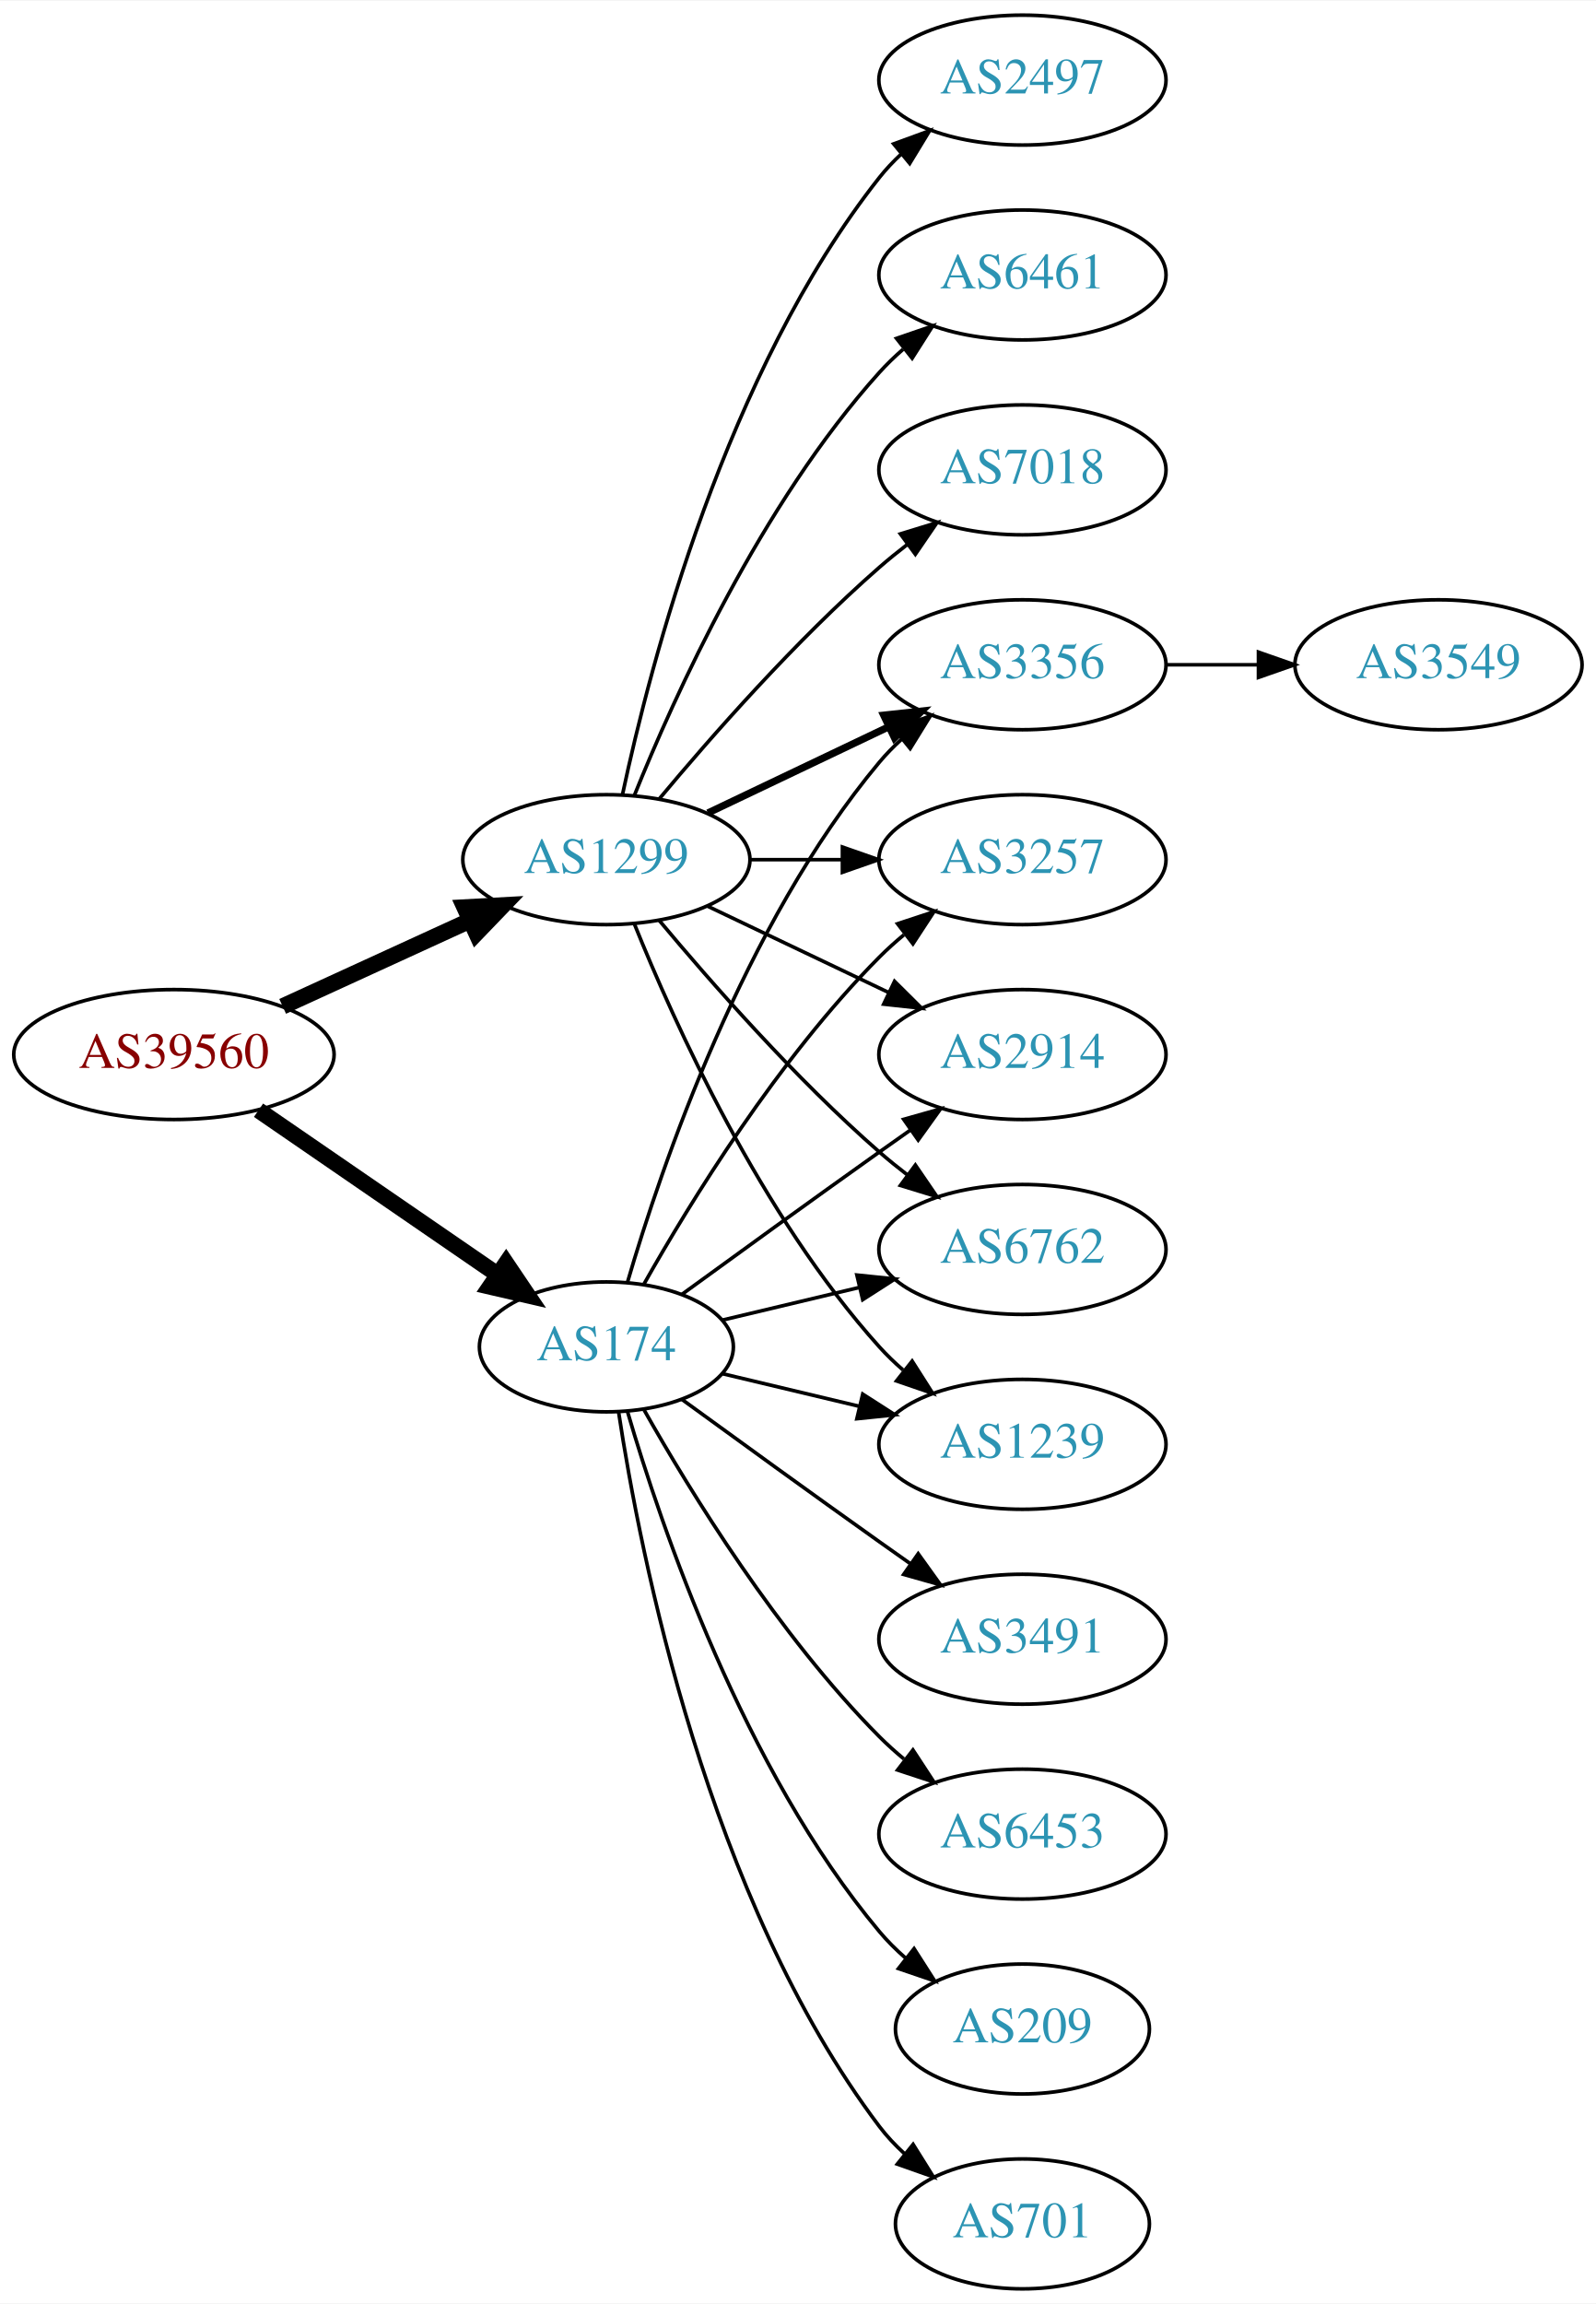
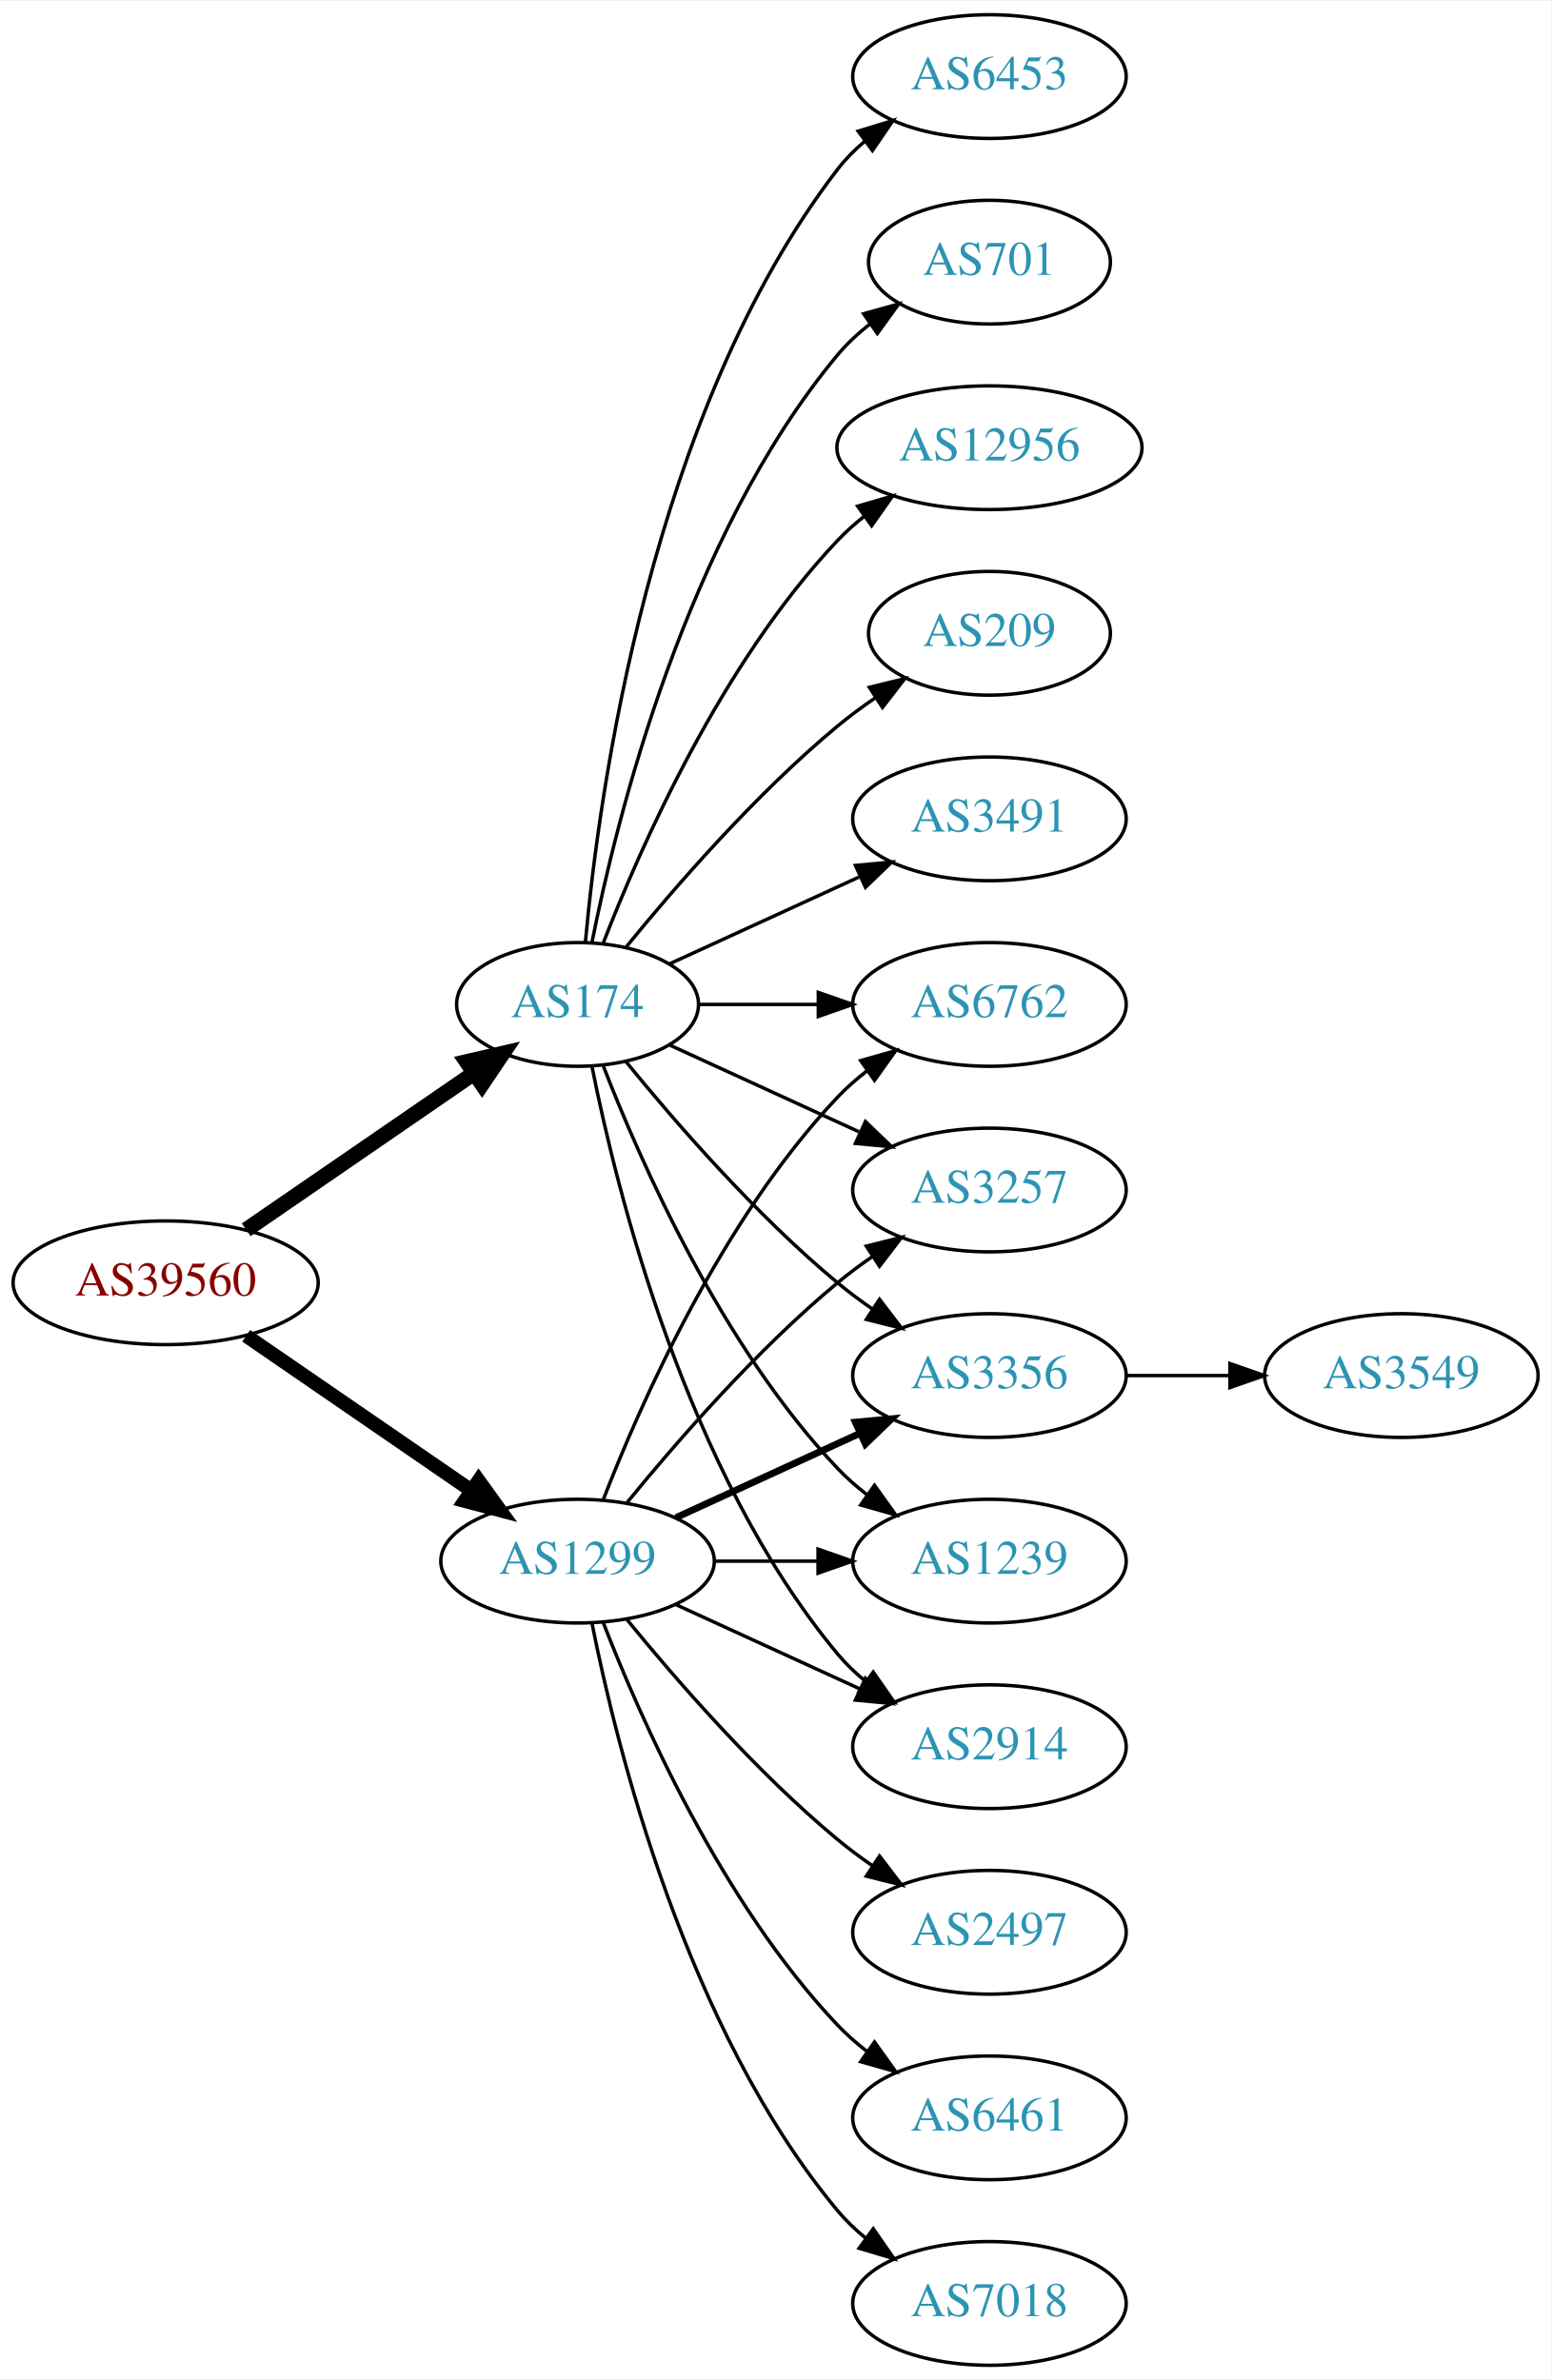
- <svg xmlns="http://www.w3.org/2000/svg" xmlns:xlink="http://www.w3.org/1999/xlink" width="442pt" height="638pt" viewBox="0.00 0.00 442.27 638.00">
-   <g id="graph0" class="graph" transform="scale(1 1) rotate(0) translate(4 634)">
-     <polygon fill="white" stroke="none" points="-4,4 -4,-634 438.271,-634 438.271,4 -4,4" />
+ <svg xmlns="http://www.w3.org/2000/svg" xmlns:xlink="http://www.w3.org/1999/xlink" width="451pt" height="692pt" viewBox="0.00 0.00 451.37 692.00">
+   <g id="graph0" class="graph" transform="scale(1 1) rotate(0) translate(4 688)">
+     <polygon fill="white" stroke="none" points="-4,4 -4,-688 447.37,-688 447.37,4 -4,4" />
    <g id="node1" class="node">
      <g id="a_node1">
        <a xlink:href="/asn/39560" xlink:title="AS39560 ~ KT-NET Communications GmbH [AT]">
-           <ellipse fill="#ffffff" stroke="black" cx="44.196" cy="-342" rx="44.393" ry="18" />
-           <text text-anchor="middle" x="44.196" y="-338.3" font-family="Times,serif" font-size="14.00" fill="#880000">AS39560</text>
+           <ellipse fill="#ffffff" stroke="black" cx="44.196" cy="-315" rx="44.393" ry="18" />
+           <text text-anchor="middle" x="44.196" y="-311.3" font-family="Times,serif" font-size="14.00" fill="#880000">AS39560</text>
        </a>
      </g>
    </g>
    <g id="node2" class="node">
      <g id="a_node2">
        <a xlink:href="/asn/174" xlink:title="AS174 ~ Cogent Communications [US]">
-           <ellipse fill="#ffffff" stroke="black" cx="164.039" cy="-261" rx="35.194" ry="18" />
-           <text text-anchor="middle" x="164.039" y="-257.3" font-family="Times,serif" font-size="14.00" fill="#2c94b3">AS174</text>
+           <ellipse fill="#ffffff" stroke="black" cx="164.039" cy="-396" rx="35.194" ry="18" />
+           <text text-anchor="middle" x="164.039" y="-392.3" font-family="Times,serif" font-size="14.00" fill="#2c94b3">AS174</text>
        </a>
      </g>
    </g>
    <g id="edge1" class="edge">
-       <path fill="none" stroke="black" stroke-width="4.5" d="M67.639,-326.574C86.454,-313.641 113.45,-295.085 133.927,-281.01" />
-       <polygon fill="black" stroke="black" stroke-width="4.5" points="136.249,-284.192 142.26,-275.282 131.789,-277.702 136.249,-284.192" />
+       <path fill="none" stroke="black" stroke-width="4.5" d="M67.639,-330.426C86.454,-343.359 113.45,-361.915 133.927,-375.99" />
+       <polygon fill="black" stroke="black" stroke-width="4.5" points="131.789,-379.298 142.26,-381.718 136.249,-372.808 131.789,-379.298" />
    </g>
    <g id="node3" class="node">
      <g id="a_node3">
        <a xlink:href="/asn/1299" xlink:title="AS1299 ~ Telia Carrier [EU]">
-           <ellipse fill="#ffffff" stroke="black" cx="164.039" cy="-396" rx="39.794" ry="18" />
-           <text text-anchor="middle" x="164.039" y="-392.3" font-family="Times,serif" font-size="14.00" fill="#2c94b3">AS1299</text>
+           <ellipse fill="#ffffff" stroke="black" cx="164.039" cy="-234" rx="39.794" ry="18" />
+           <text text-anchor="middle" x="164.039" y="-230.3" font-family="Times,serif" font-size="14.00" fill="#2c94b3">AS1299</text>
        </a>
      </g>
    </g>
    <g id="edge2" class="edge">
-       <path fill="none" stroke="black" stroke-width="4.5" d="M74.326,-355.348C89.937,-362.502 109.335,-371.391 126.007,-379.03" />
-       <polygon fill="black" stroke="black" stroke-width="4.5" points="124.727,-382.775 135.459,-383.362 128.008,-375.616 124.727,-382.775" />
+       <path fill="none" stroke="black" stroke-width="4.091" d="M67.639,-299.574C86.22,-286.802 112.781,-268.545 133.161,-254.537" />
+       <polygon fill="black" stroke="black" stroke-width="4.091" points="135.262,-257.436 141.475,-248.822 131.206,-251.537 135.262,-257.436" />
    </g>
    <g id="node4" class="node">
      <g id="a_node4">
        <a xlink:href="/asn/3491" xlink:title="AS3491 ~ PCCW Global, Inc. [US]">
-           <ellipse fill="#ffffff" stroke="black" cx="279.332" cy="-180" rx="39.794" ry="18" />
-           <text text-anchor="middle" x="279.332" y="-176.3" font-family="Times,serif" font-size="14.00" fill="#2c94b3">AS3491</text>
+           <ellipse fill="#ffffff" stroke="black" cx="283.881" cy="-450" rx="39.794" ry="18" />
+           <text text-anchor="middle" x="283.881" y="-446.3" font-family="Times,serif" font-size="14.00" fill="#2c94b3">AS3491</text>
        </a>
      </g>
    </g>
    <g id="edge3" class="edge">
-       <path fill="none" stroke="black" d="M184.935,-246.471C199.936,-235.55 221.043,-220.253 239.685,-207 242.506,-204.995 245.449,-202.915 248.397,-200.841" />
-       <polygon fill="black" stroke="black" points="250.443,-203.681 256.621,-195.074 246.424,-197.95 250.443,-203.681" />
+       <path fill="none" stroke="black" d="M190.9,-407.851C207.02,-415.238 228.023,-424.862 245.888,-433.048" />
+       <polygon fill="black" stroke="black" points="244.89,-436.441 255.439,-437.425 247.806,-430.077 244.89,-436.441" />
    </g>
    <g id="node5" class="node">
      <g id="a_node5">
-         <a xlink:href="/asn/2914" xlink:title="AS2914 ~ NTT America, Inc. [US]">
-           <ellipse fill="#ffffff" stroke="black" cx="279.332" cy="-342" rx="39.794" ry="18" />
-           <text text-anchor="middle" x="279.332" y="-338.3" font-family="Times,serif" font-size="14.00" fill="#2c94b3">AS2914</text>
+         <a xlink:href="/asn/6453" xlink:title="AS6453 ~ TATA COMMUNICATIONS (AMERICA) INC [US]">
+           <ellipse fill="#ffffff" stroke="black" cx="283.881" cy="-666" rx="39.794" ry="18" />
+           <text text-anchor="middle" x="283.881" y="-662.3" font-family="Times,serif" font-size="14.00" fill="#2c94b3">AS6453</text>
        </a>
      </g>
    </g>
    <g id="edge4" class="edge">
-       <path fill="none" stroke="black" d="M184.935,-275.529C199.936,-286.45 221.043,-301.747 239.685,-315 242.506,-317.005 245.449,-319.085 248.397,-321.159" />
-       <polygon fill="black" stroke="black" points="246.424,-324.05 256.621,-326.926 250.443,-318.319 246.424,-324.05" />
+       <path fill="none" stroke="black" d="M166.323,-414.117C170.221,-457.332 185.238,-568.131 239.685,-639 241.975,-641.981 244.695,-644.716 247.639,-647.205" />
+       <polygon fill="black" stroke="black" points="245.686,-650.113 255.816,-653.218 249.833,-644.473 245.686,-650.113" />
    </g>
    <g id="node6" class="node">
      <g id="a_node6">
-         <a xlink:href="/asn/6453" xlink:title="AS6453 ~ TATA COMMUNICATIONS (AMERICA) INC [US]">
-           <ellipse fill="#ffffff" stroke="black" cx="279.332" cy="-126" rx="39.794" ry="18" />
-           <text text-anchor="middle" x="279.332" y="-122.3" font-family="Times,serif" font-size="14.00" fill="#2c94b3">AS6453</text>
+         <a xlink:href="/asn/6762" xlink:title="AS6762 ~ TELECOM ITALIA SPARKLE S.p.A. [IT]">
+           <ellipse fill="#ffffff" stroke="black" cx="283.881" cy="-396" rx="39.794" ry="18" />
+           <text text-anchor="middle" x="283.881" y="-392.3" font-family="Times,serif" font-size="14.00" fill="#2c94b3">AS6762</text>
        </a>
      </g>
    </g>
    <g id="edge5" class="edge">
-       <path fill="none" stroke="black" d="M174.498,-243.51C187.28,-220.904 211.712,-181.114 239.685,-153 241.796,-150.879 244.092,-148.812 246.477,-146.829" />
-       <polygon fill="black" stroke="black" points="248.993,-149.31 254.793,-140.444 244.73,-143.758 248.993,-149.31" />
+       <path fill="none" stroke="black" d="M199.44,-396C210.264,-396 222.432,-396 234.059,-396" />
+       <polygon fill="black" stroke="black" points="234.09,-399.5 244.09,-396 234.09,-392.5 234.09,-399.5" />
    </g>
    <g id="node7" class="node">
      <g id="a_node7">
-         <a xlink:href="/asn/6762" xlink:title="AS6762 ~ TELECOM ITALIA SPARKLE S.p.A. [IT]">
-           <ellipse fill="#ffffff" stroke="black" cx="279.332" cy="-288" rx="39.794" ry="18" />
-           <text text-anchor="middle" x="279.332" y="-284.3" font-family="Times,serif" font-size="14.00" fill="#2c94b3">AS6762</text>
+         <a xlink:href="/asn/3257" xlink:title="AS3257 ~ GTT [DE]">
+           <ellipse fill="#ffffff" stroke="black" cx="283.881" cy="-342" rx="39.794" ry="18" />
+           <text text-anchor="middle" x="283.881" y="-338.3" font-family="Times,serif" font-size="14.00" fill="#2c94b3">AS3257</text>
        </a>
      </g>
    </g>
    <g id="edge6" class="edge">
-       <path fill="none" stroke="black" d="M196.296,-268.449C207.976,-271.233 221.472,-274.449 234.101,-277.459" />
-       <polygon fill="black" stroke="black" points="233.454,-280.903 243.993,-279.816 235.077,-274.093 233.454,-280.903" />
+       <path fill="none" stroke="black" d="M190.9,-384.149C207.02,-376.762 228.023,-367.138 245.888,-358.952" />
+       <polygon fill="black" stroke="black" points="247.806,-361.923 255.439,-354.575 244.89,-355.559 247.806,-361.923" />
    </g>
    <g id="node8" class="node">
      <g id="a_node8">
-         <a xlink:href="/asn/209" xlink:title="AS209 ~ CenturyLink Communications, LLC [US]">
-           <ellipse fill="#ffffff" stroke="black" cx="279.332" cy="-72" rx="35.194" ry="18" />
-           <text text-anchor="middle" x="279.332" y="-68.3" font-family="Times,serif" font-size="14.00" fill="#2c94b3">AS209</text>
+         <a xlink:href="/asn/3356" xlink:title="AS3356 ~ Level 3 Parent, LLC [US]">
+           <ellipse fill="#ffffff" stroke="black" cx="283.881" cy="-288" rx="39.794" ry="18" />
+           <text text-anchor="middle" x="283.881" y="-284.3" font-family="Times,serif" font-size="14.00" fill="#2c94b3">AS3356</text>
        </a>
      </g>
    </g>
    <g id="edge7" class="edge">
-       <path fill="none" stroke="black" d="M169.913,-242.998C179.227,-211.156 202.043,-144.019 239.685,-99 241.838,-96.426 244.292,-93.983 246.896,-91.697" />
-       <polygon fill="black" stroke="black" points="249.303,-94.257 255.007,-85.328 244.98,-88.751 249.303,-94.257" />
+       <path fill="none" stroke="black" d="M178.196,-379.257C192.281,-361.961 215.84,-334.777 239.685,-315 242.901,-312.332 246.402,-309.73 249.972,-307.259" />
+       <polygon fill="black" stroke="black" points="251.896,-310.183 258.329,-301.764 248.05,-304.334 251.896,-310.183" />
    </g>
    <g id="node9" class="node">
      <g id="a_node9">
        <a xlink:href="/asn/701" xlink:title="AS701 ~ UUNET [US]">
-           <ellipse fill="#ffffff" stroke="black" cx="279.332" cy="-18" rx="35.194" ry="18" />
-           <text text-anchor="middle" x="279.332" y="-14.3" font-family="Times,serif" font-size="14.00" fill="#2c94b3">AS701</text>
+           <ellipse fill="#ffffff" stroke="black" cx="283.881" cy="-612" rx="35.194" ry="18" />
+           <text text-anchor="middle" x="283.881" y="-608.3" font-family="Times,serif" font-size="14.00" fill="#2c94b3">AS701</text>
        </a>
      </g>
    </g>
    <g id="edge8" class="edge">
-       <path fill="none" stroke="black" d="M167.415,-243.014C173.389,-203.578 192.1,-108.005 239.685,-45 241.708,-42.322 244.073,-39.81 246.621,-37.478" />
-       <polygon fill="black" stroke="black" points="249.035,-40.029 254.646,-31.042 244.655,-34.568 249.035,-40.029" />
+       <path fill="none" stroke="black" d="M168.237,-414.073C175.401,-450.141 195.675,-532.125 239.685,-585 242.422,-588.288 245.667,-591.298 249.13,-594.017" />
+       <polygon fill="black" stroke="black" points="247.265,-596.983 257.471,-599.827 251.267,-591.239 247.265,-596.983" />
    </g>
    <g id="node10" class="node">
      <g id="a_node10">
        <a xlink:href="/asn/1239" xlink:title="AS1239 ~ Sprint [US]">
-           <ellipse fill="#ffffff" stroke="black" cx="279.332" cy="-234" rx="39.794" ry="18" />
-           <text text-anchor="middle" x="279.332" y="-230.3" font-family="Times,serif" font-size="14.00" fill="#2c94b3">AS1239</text>
+           <ellipse fill="#ffffff" stroke="black" cx="283.881" cy="-234" rx="39.794" ry="18" />
+           <text text-anchor="middle" x="283.881" y="-230.3" font-family="Times,serif" font-size="14.00" fill="#2c94b3">AS1239</text>
        </a>
      </g>
    </g>
    <g id="edge9" class="edge">
-       <path fill="none" stroke="black" d="M196.296,-253.551C207.976,-250.767 221.472,-247.551 234.101,-244.541" />
-       <polygon fill="black" stroke="black" points="235.077,-247.907 243.993,-242.184 233.454,-241.097 235.077,-247.907" />
+       <path fill="none" stroke="black" d="M171.562,-378.006C182.312,-350.272 205.969,-296.571 239.685,-261 242.271,-258.272 245.188,-255.706 248.257,-253.323" />
+       <polygon fill="black" stroke="black" points="250.435,-256.07 256.605,-247.457 246.411,-250.342 250.435,-256.07" />
    </g>
    <g id="node11" class="node">
      <g id="a_node11">
-         <a xlink:href="/asn/3356" xlink:title="AS3356 ~ Level 3 Parent, LLC [US]">
-           <ellipse fill="#ffffff" stroke="black" cx="279.332" cy="-450" rx="39.794" ry="18" />
-           <text text-anchor="middle" x="279.332" y="-446.3" font-family="Times,serif" font-size="14.00" fill="#2c94b3">AS3356</text>
+         <a xlink:href="/asn/12956" xlink:title="AS12956 ~ TELXIUS [ES]">
+           <ellipse fill="#ffffff" stroke="black" cx="283.881" cy="-558" rx="44.393" ry="18" />
+           <text text-anchor="middle" x="283.881" y="-554.3" font-family="Times,serif" font-size="14.00" fill="#2c94b3">AS12956</text>
        </a>
      </g>
    </g>
    <g id="edge10" class="edge">
-       <path fill="none" stroke="black" d="M169.913,-279.002C179.227,-310.844 202.043,-377.981 239.685,-423 241.555,-425.237 243.654,-427.374 245.88,-429.396" />
-       <polygon fill="black" stroke="black" points="243.823,-432.234 253.799,-435.804 248.227,-426.793 243.823,-432.234" />
+       <path fill="none" stroke="black" d="M171.562,-413.994C182.312,-441.728 205.969,-495.429 239.685,-531 242.069,-533.515 244.736,-535.893 247.542,-538.117" />
+       <polygon fill="black" stroke="black" points="245.535,-540.985 255.704,-543.961 249.611,-535.293 245.535,-540.985" />
    </g>
    <g id="node12" class="node">
      <g id="a_node12">
-         <a xlink:href="/asn/3257" xlink:title="AS3257 ~ GTT [DE]">
-           <ellipse fill="#ffffff" stroke="black" cx="279.332" cy="-396" rx="39.794" ry="18" />
-           <text text-anchor="middle" x="279.332" y="-392.3" font-family="Times,serif" font-size="14.00" fill="#2c94b3">AS3257</text>
+         <a xlink:href="/asn/2914" xlink:title="AS2914 ~ NTT America, Inc. [US]">
+           <ellipse fill="#ffffff" stroke="black" cx="283.881" cy="-180" rx="39.794" ry="18" />
+           <text text-anchor="middle" x="283.881" y="-176.3" font-family="Times,serif" font-size="14.00" fill="#2c94b3">AS2914</text>
        </a>
      </g>
    </g>
    <g id="edge11" class="edge">
-       <path fill="none" stroke="black" d="M174.498,-278.49C187.28,-301.096 211.712,-340.886 239.685,-369 241.796,-371.121 244.092,-373.188 246.477,-375.171" />
-       <polygon fill="black" stroke="black" points="244.73,-378.242 254.793,-381.556 248.993,-372.69 244.73,-378.242" />
-     </g>
-     <g id="edge14" class="edge">
-       <path fill="none" stroke="black" d="M192.175,-383.066C207.169,-375.919 225.99,-366.948 242.213,-359.215" />
-       <polygon fill="black" stroke="black" points="243.895,-362.291 251.417,-354.829 240.884,-355.972 243.895,-362.291" />
-     </g>
-     <g id="edge17" class="edge">
-       <path fill="none" stroke="black" d="M178.669,-379.183C192.951,-362.071 216.498,-335.255 239.685,-315 242.151,-312.846 244.789,-310.706 247.487,-308.628" />
-       <polygon fill="black" stroke="black" points="249.66,-311.375 255.641,-302.63 245.512,-305.736 249.66,-311.375" />
-     </g>
-     <g id="edge18" class="edge">
-       <path fill="none" stroke="black" d="M171.786,-378.213C182.837,-350.757 206.891,-297.422 239.685,-261 241.688,-258.776 243.906,-256.637 246.239,-254.603" />
-       <polygon fill="black" stroke="black" points="248.769,-257.065 254.458,-248.127 244.437,-251.567 248.769,-257.065" />
-     </g>
-     <g id="edge12" class="edge">
-       <path fill="none" stroke="black" stroke-width="2" d="M192.175,-408.934C207.169,-416.081 225.99,-425.052 242.213,-432.785" />
-       <polygon fill="black" stroke="black" stroke-width="2" points="240.884,-436.028 251.417,-437.171 243.895,-429.709 240.884,-436.028" />
-     </g>
-     <g id="edge16" class="edge">
-       <path fill="none" stroke="black" d="M203.711,-396C211.914,-396 220.678,-396 229.21,-396" />
-       <polygon fill="black" stroke="black" points="229.449,-399.5 239.449,-396 229.449,-392.5 229.449,-399.5" />
+       <path fill="none" stroke="black" d="M168.237,-377.927C175.401,-341.859 195.675,-259.875 239.685,-207 242.09,-204.111 244.886,-201.437 247.879,-198.987" />
+       <polygon fill="black" stroke="black" points="250.069,-201.723 256.122,-193.027 245.967,-196.05 250.069,-201.723" />
    </g>
    <g id="node13" class="node">
      <g id="a_node13">
-         <a xlink:href="/asn/2497" xlink:title="AS2497 ~ Internet Initiative Japan Inc. [JP]">
-           <ellipse fill="#ffffff" stroke="black" cx="279.332" cy="-612" rx="39.794" ry="18" />
-           <text text-anchor="middle" x="279.332" y="-608.3" font-family="Times,serif" font-size="14.00" fill="#2c94b3">AS2497</text>
-         </a>
-       </g>
+         <a xlink:href="/asn/209" xlink:title="AS209 ~ CenturyLink Communications, LLC [US]">
+           <ellipse fill="#ffffff" stroke="black" cx="283.881" cy="-504" rx="35.194" ry="18" />
+           <text text-anchor="middle" x="283.881" y="-500.3" font-family="Times,serif" font-size="14.00" fill="#2c94b3">AS209</text>
+         </a>
+       </g>
+     </g>
+     <g id="edge12" class="edge">
+       <path fill="none" stroke="black" d="M178.196,-412.743C192.281,-430.039 215.84,-457.223 239.685,-477 243.148,-479.872 246.941,-482.669 250.795,-485.308" />
+       <polygon fill="black" stroke="black" points="248.938,-488.275 259.228,-490.797 252.757,-482.408 248.938,-488.275" />
+     </g>
+     <g id="edge18" class="edge">
+       <path fill="none" stroke="black" d="M171.562,-251.994C182.312,-279.728 205.969,-333.429 239.685,-369 242.271,-371.728 245.188,-374.294 248.257,-376.677" />
+       <polygon fill="black" stroke="black" points="246.411,-379.658 256.605,-382.543 250.435,-373.93 246.411,-379.658" />
+     </g>
+     <g id="edge20" class="edge">
+       <path fill="none" stroke="black" d="M178.458,-251.065C192.572,-268.375 215.987,-295.345 239.685,-315 242.901,-317.668 246.402,-320.27 249.972,-322.741" />
+       <polygon fill="black" stroke="black" points="248.05,-325.666 258.329,-328.236 251.896,-319.817 248.05,-325.666" />
+     </g>
+     <g id="edge17" class="edge">
+       <path fill="none" stroke="black" stroke-width="2" d="M192.667,-246.661C208.624,-253.973 228.895,-263.261 246.178,-271.181" />
+       <polygon fill="black" stroke="black" stroke-width="2" points="244.876,-274.435 255.425,-275.419 247.793,-268.071 244.876,-274.435" />
+     </g>
+     <g id="edge19" class="edge">
+       <path fill="none" stroke="black" d="M203.951,-234C213.505,-234 223.854,-234 233.817,-234" />
+       <polygon fill="black" stroke="black" points="234.009,-237.5 244.009,-234 234.009,-230.5 234.009,-237.5" />
    </g>
    <g id="edge13" class="edge">
-       <path fill="none" stroke="black" d="M168.529,-414.16C176.16,-450.03 197.152,-531.155 239.685,-585 241.493,-587.288 243.545,-589.462 245.74,-591.51" />
-       <polygon fill="black" stroke="black" points="243.651,-594.323 253.6,-597.966 248.094,-588.914 243.651,-594.323" />
+       <path fill="none" stroke="black" d="M192.667,-221.339C208.624,-214.027 228.895,-204.739 246.178,-196.819" />
+       <polygon fill="black" stroke="black" points="247.793,-199.929 255.425,-192.581 244.876,-193.565 247.793,-199.929" />
    </g>
    <g id="node14" class="node">
      <g id="a_node14">
-         <a xlink:href="/asn/6461" xlink:title="AS6461 ~ Zayo Bandwidth [US]">
-           <ellipse fill="#ffffff" stroke="black" cx="279.332" cy="-558" rx="39.794" ry="18" />
-           <text text-anchor="middle" x="279.332" y="-554.3" font-family="Times,serif" font-size="14.00" fill="#2c94b3">AS6461</text>
-         </a>
-       </g>
-     </g>
-     <g id="edge15" class="edge">
-       <path fill="none" stroke="black" d="M171.786,-413.787C182.837,-441.243 206.891,-494.578 239.685,-531 241.688,-533.224 243.906,-535.363 246.239,-537.397" />
-       <polygon fill="black" stroke="black" points="244.437,-540.433 254.458,-543.873 248.769,-534.935 244.437,-540.433" />
+         <a xlink:href="/asn/2497" xlink:title="AS2497 ~ Internet Initiative Japan Inc. [JP]">
+           <ellipse fill="#ffffff" stroke="black" cx="283.881" cy="-126" rx="39.794" ry="18" />
+           <text text-anchor="middle" x="283.881" y="-122.3" font-family="Times,serif" font-size="14.00" fill="#2c94b3">AS2497</text>
+         </a>
+       </g>
+     </g>
+     <g id="edge14" class="edge">
+       <path fill="none" stroke="black" d="M178.458,-216.935C192.572,-199.625 215.987,-172.655 239.685,-153 242.901,-150.332 246.402,-147.73 249.972,-145.259" />
+       <polygon fill="black" stroke="black" points="251.896,-148.183 258.329,-139.764 248.05,-142.334 251.896,-148.183" />
    </g>
    <g id="node15" class="node">
      <g id="a_node15">
-         <a xlink:href="/asn/7018" xlink:title="AS7018 ~ AT&amp;T Services, Inc. [US]">
-           <ellipse fill="#ffffff" stroke="black" cx="279.332" cy="-504" rx="39.794" ry="18" />
-           <text text-anchor="middle" x="279.332" y="-500.3" font-family="Times,serif" font-size="14.00" fill="#2c94b3">AS7018</text>
-         </a>
-       </g>
-     </g>
-     <g id="edge19" class="edge">
-       <path fill="none" stroke="black" d="M178.669,-412.817C192.951,-429.929 216.498,-456.745 239.685,-477 242.151,-479.154 244.789,-481.294 247.487,-483.372" />
-       <polygon fill="black" stroke="black" points="245.512,-486.264 255.641,-489.37 249.66,-480.625 245.512,-486.264" />
+         <a xlink:href="/asn/6461" xlink:title="AS6461 ~ Zayo Bandwidth [US]">
+           <ellipse fill="#ffffff" stroke="black" cx="283.881" cy="-72" rx="39.794" ry="18" />
+           <text text-anchor="middle" x="283.881" y="-68.3" font-family="Times,serif" font-size="14.00" fill="#2c94b3">AS6461</text>
+         </a>
+       </g>
+     </g>
+     <g id="edge15" class="edge">
+       <path fill="none" stroke="black" d="M171.562,-216.006C182.312,-188.272 205.969,-134.571 239.685,-99 242.271,-96.272 245.188,-93.706 248.257,-91.323" />
+       <polygon fill="black" stroke="black" points="250.435,-94.07 256.605,-85.457 246.411,-88.342 250.435,-94.07" />
    </g>
    <g id="node16" class="node">
      <g id="a_node16">
+         <a xlink:href="/asn/7018" xlink:title="AS7018 ~ AT&amp;T Services, Inc. [US]">
+           <ellipse fill="#ffffff" stroke="black" cx="283.881" cy="-18" rx="39.794" ry="18" />
+           <text text-anchor="middle" x="283.881" y="-14.3" font-family="Times,serif" font-size="14.00" fill="#2c94b3">AS7018</text>
+         </a>
+       </g>
+     </g>
+     <g id="edge16" class="edge">
+       <path fill="none" stroke="black" d="M168.237,-215.927C175.401,-179.859 195.675,-97.875 239.685,-45 242.09,-42.111 244.886,-39.437 247.879,-36.987" />
+       <polygon fill="black" stroke="black" points="250.069,-39.722 256.122,-31.027 245.967,-34.05 250.069,-39.722" />
+     </g>
+     <g id="node17" class="node">
+       <g id="a_node17">
        <a xlink:href="/asn/3549" xlink:title="AS3549 ~ Level 3 Parent, LLC [US]">
-           <ellipse fill="#ffffff" stroke="black" cx="394.625" cy="-450" rx="39.794" ry="18" />
-           <text text-anchor="middle" x="394.625" y="-446.3" font-family="Times,serif" font-size="14.00" fill="#2c94b3">AS3549</text>
-         </a>
-       </g>
-     </g>
-     <g id="edge20" class="edge">
-       <path fill="none" stroke="black" d="M319.004,-450C327.207,-450 335.971,-450 344.503,-450" />
-       <polygon fill="black" stroke="black" points="344.742,-453.5 354.742,-450 344.742,-446.5 344.742,-453.5" />
+           <ellipse fill="#ffffff" stroke="black" cx="403.724" cy="-288" rx="39.794" ry="18" />
+           <text text-anchor="middle" x="403.724" y="-284.3" font-family="Times,serif" font-size="14.00" fill="#2c94b3">AS3549</text>
+         </a>
+       </g>
+     </g>
+     <g id="edge21" class="edge">
+       <path fill="none" stroke="black" d="M323.794,-288C333.347,-288 343.697,-288 353.659,-288" />
+       <polygon fill="black" stroke="black" points="353.852,-291.5 363.852,-288 353.852,-284.5 353.852,-291.5" />
    </g>
  </g>
</svg>
